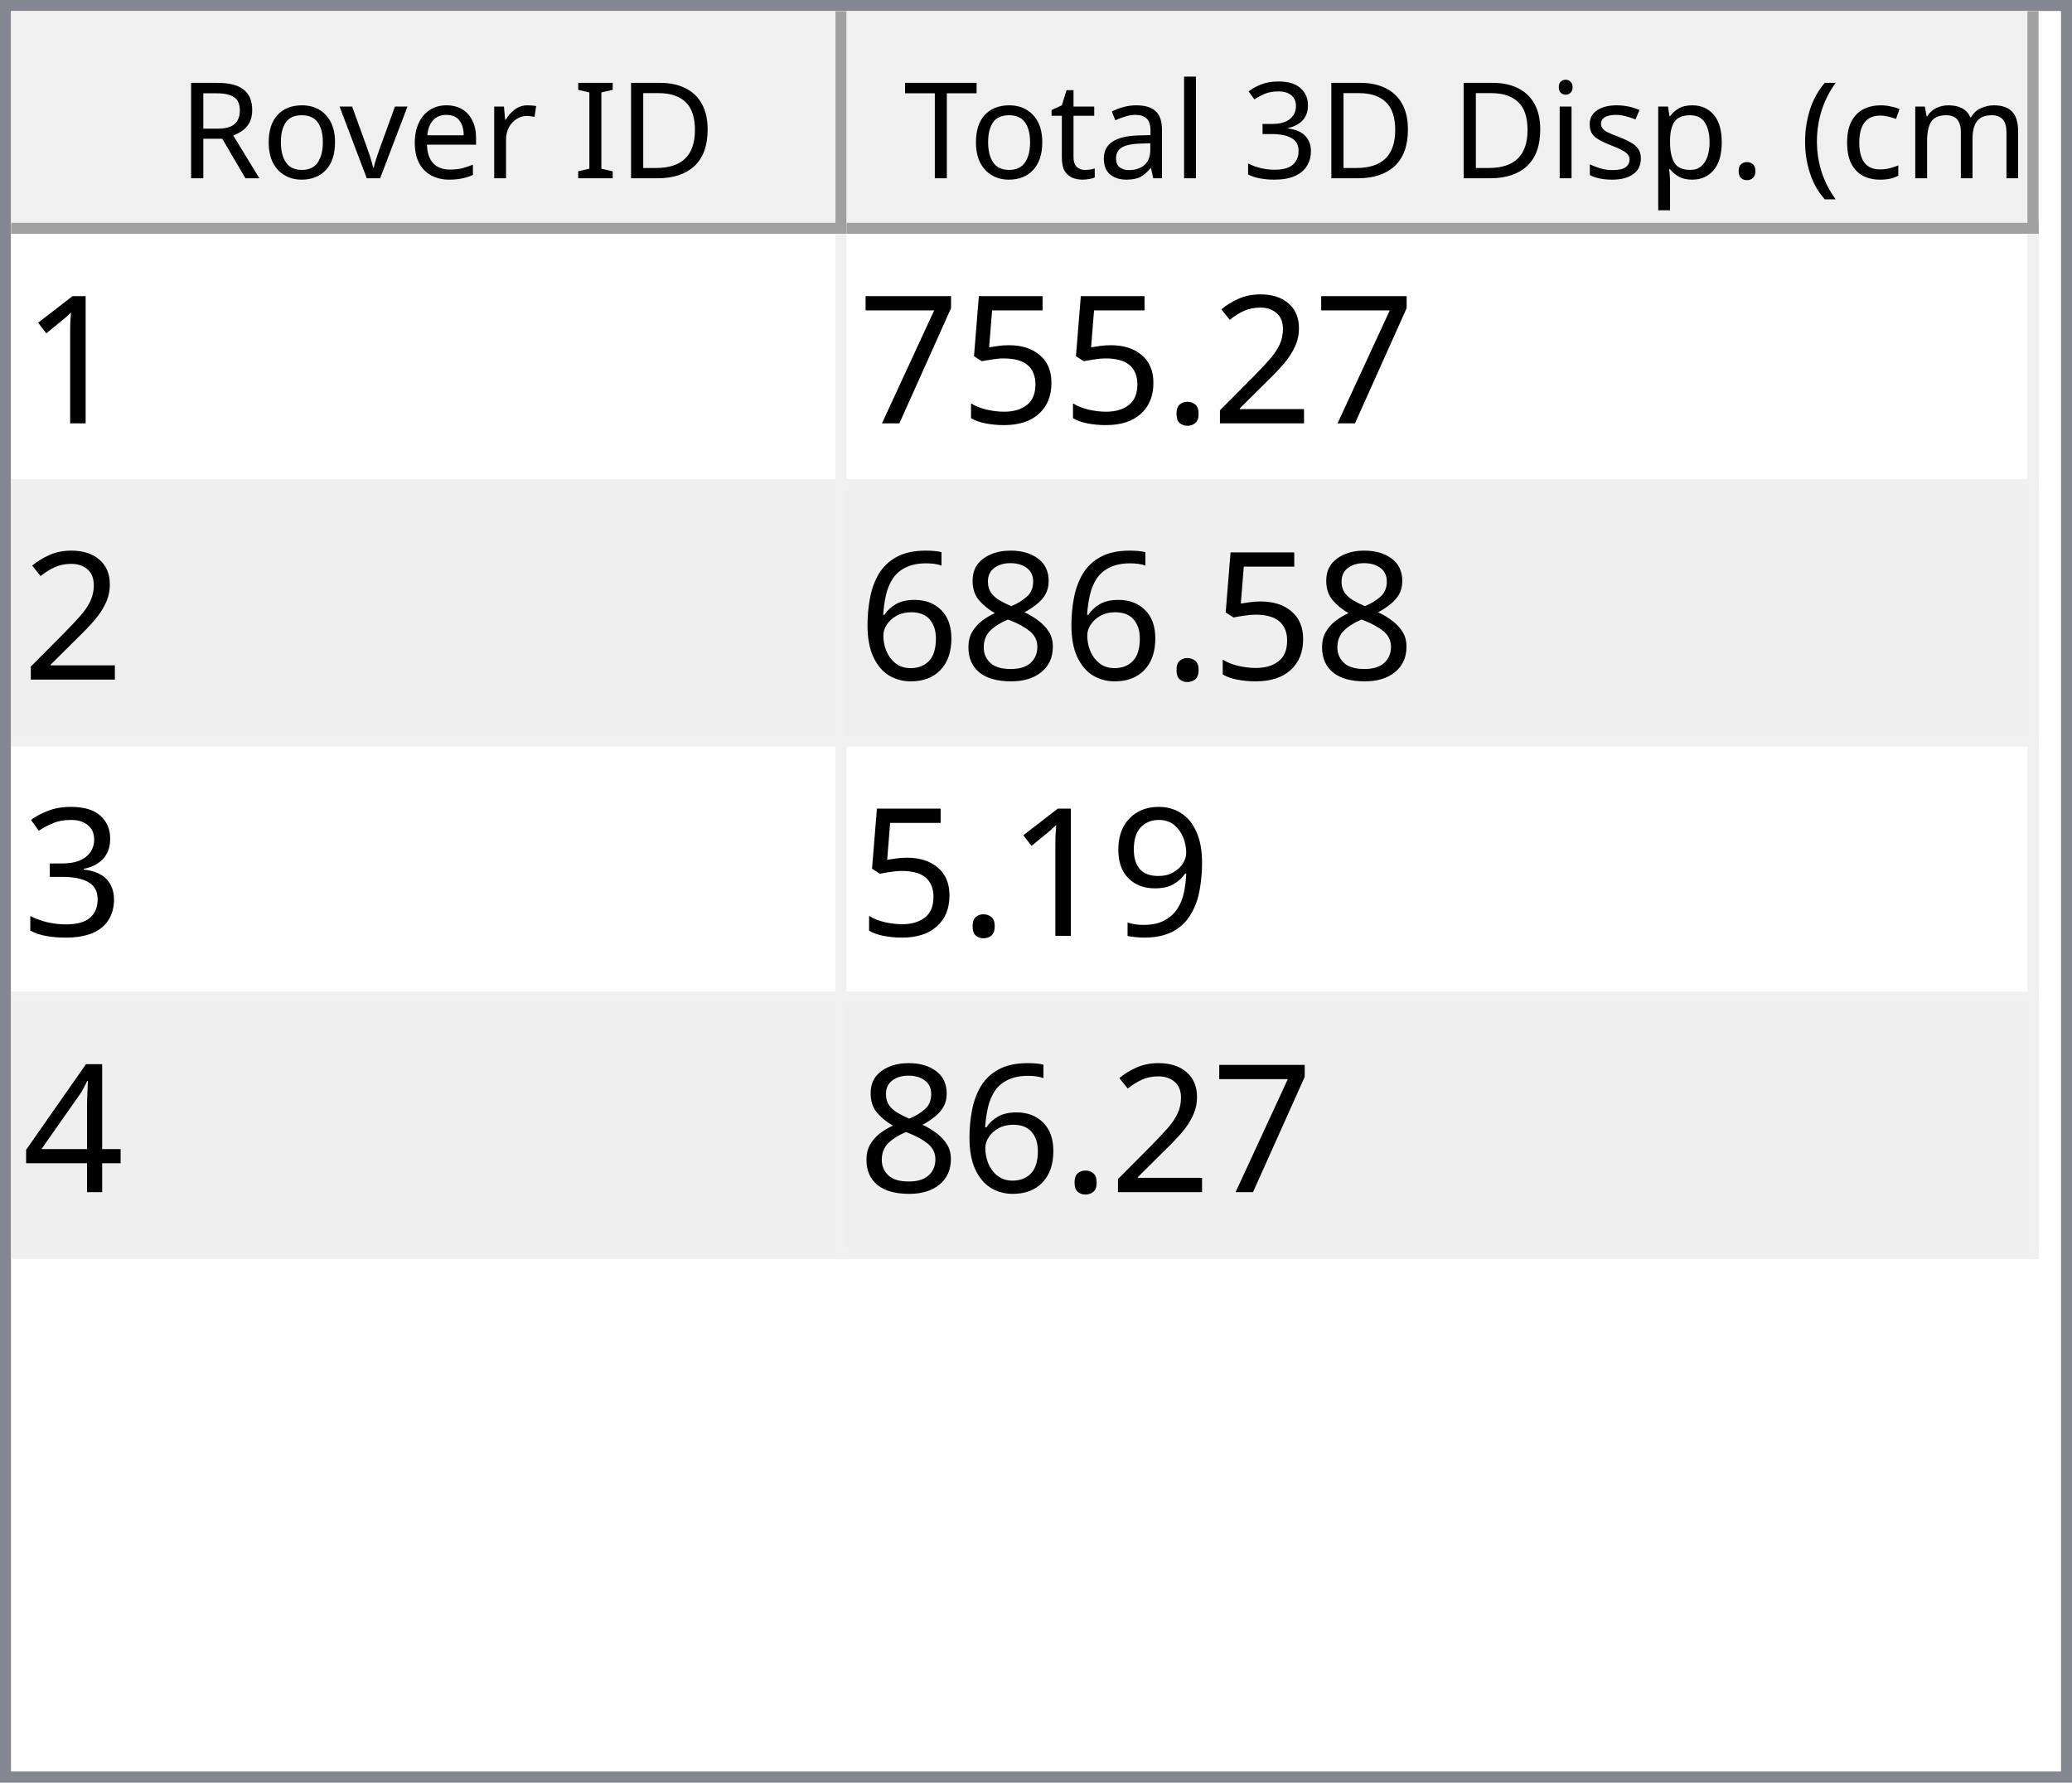
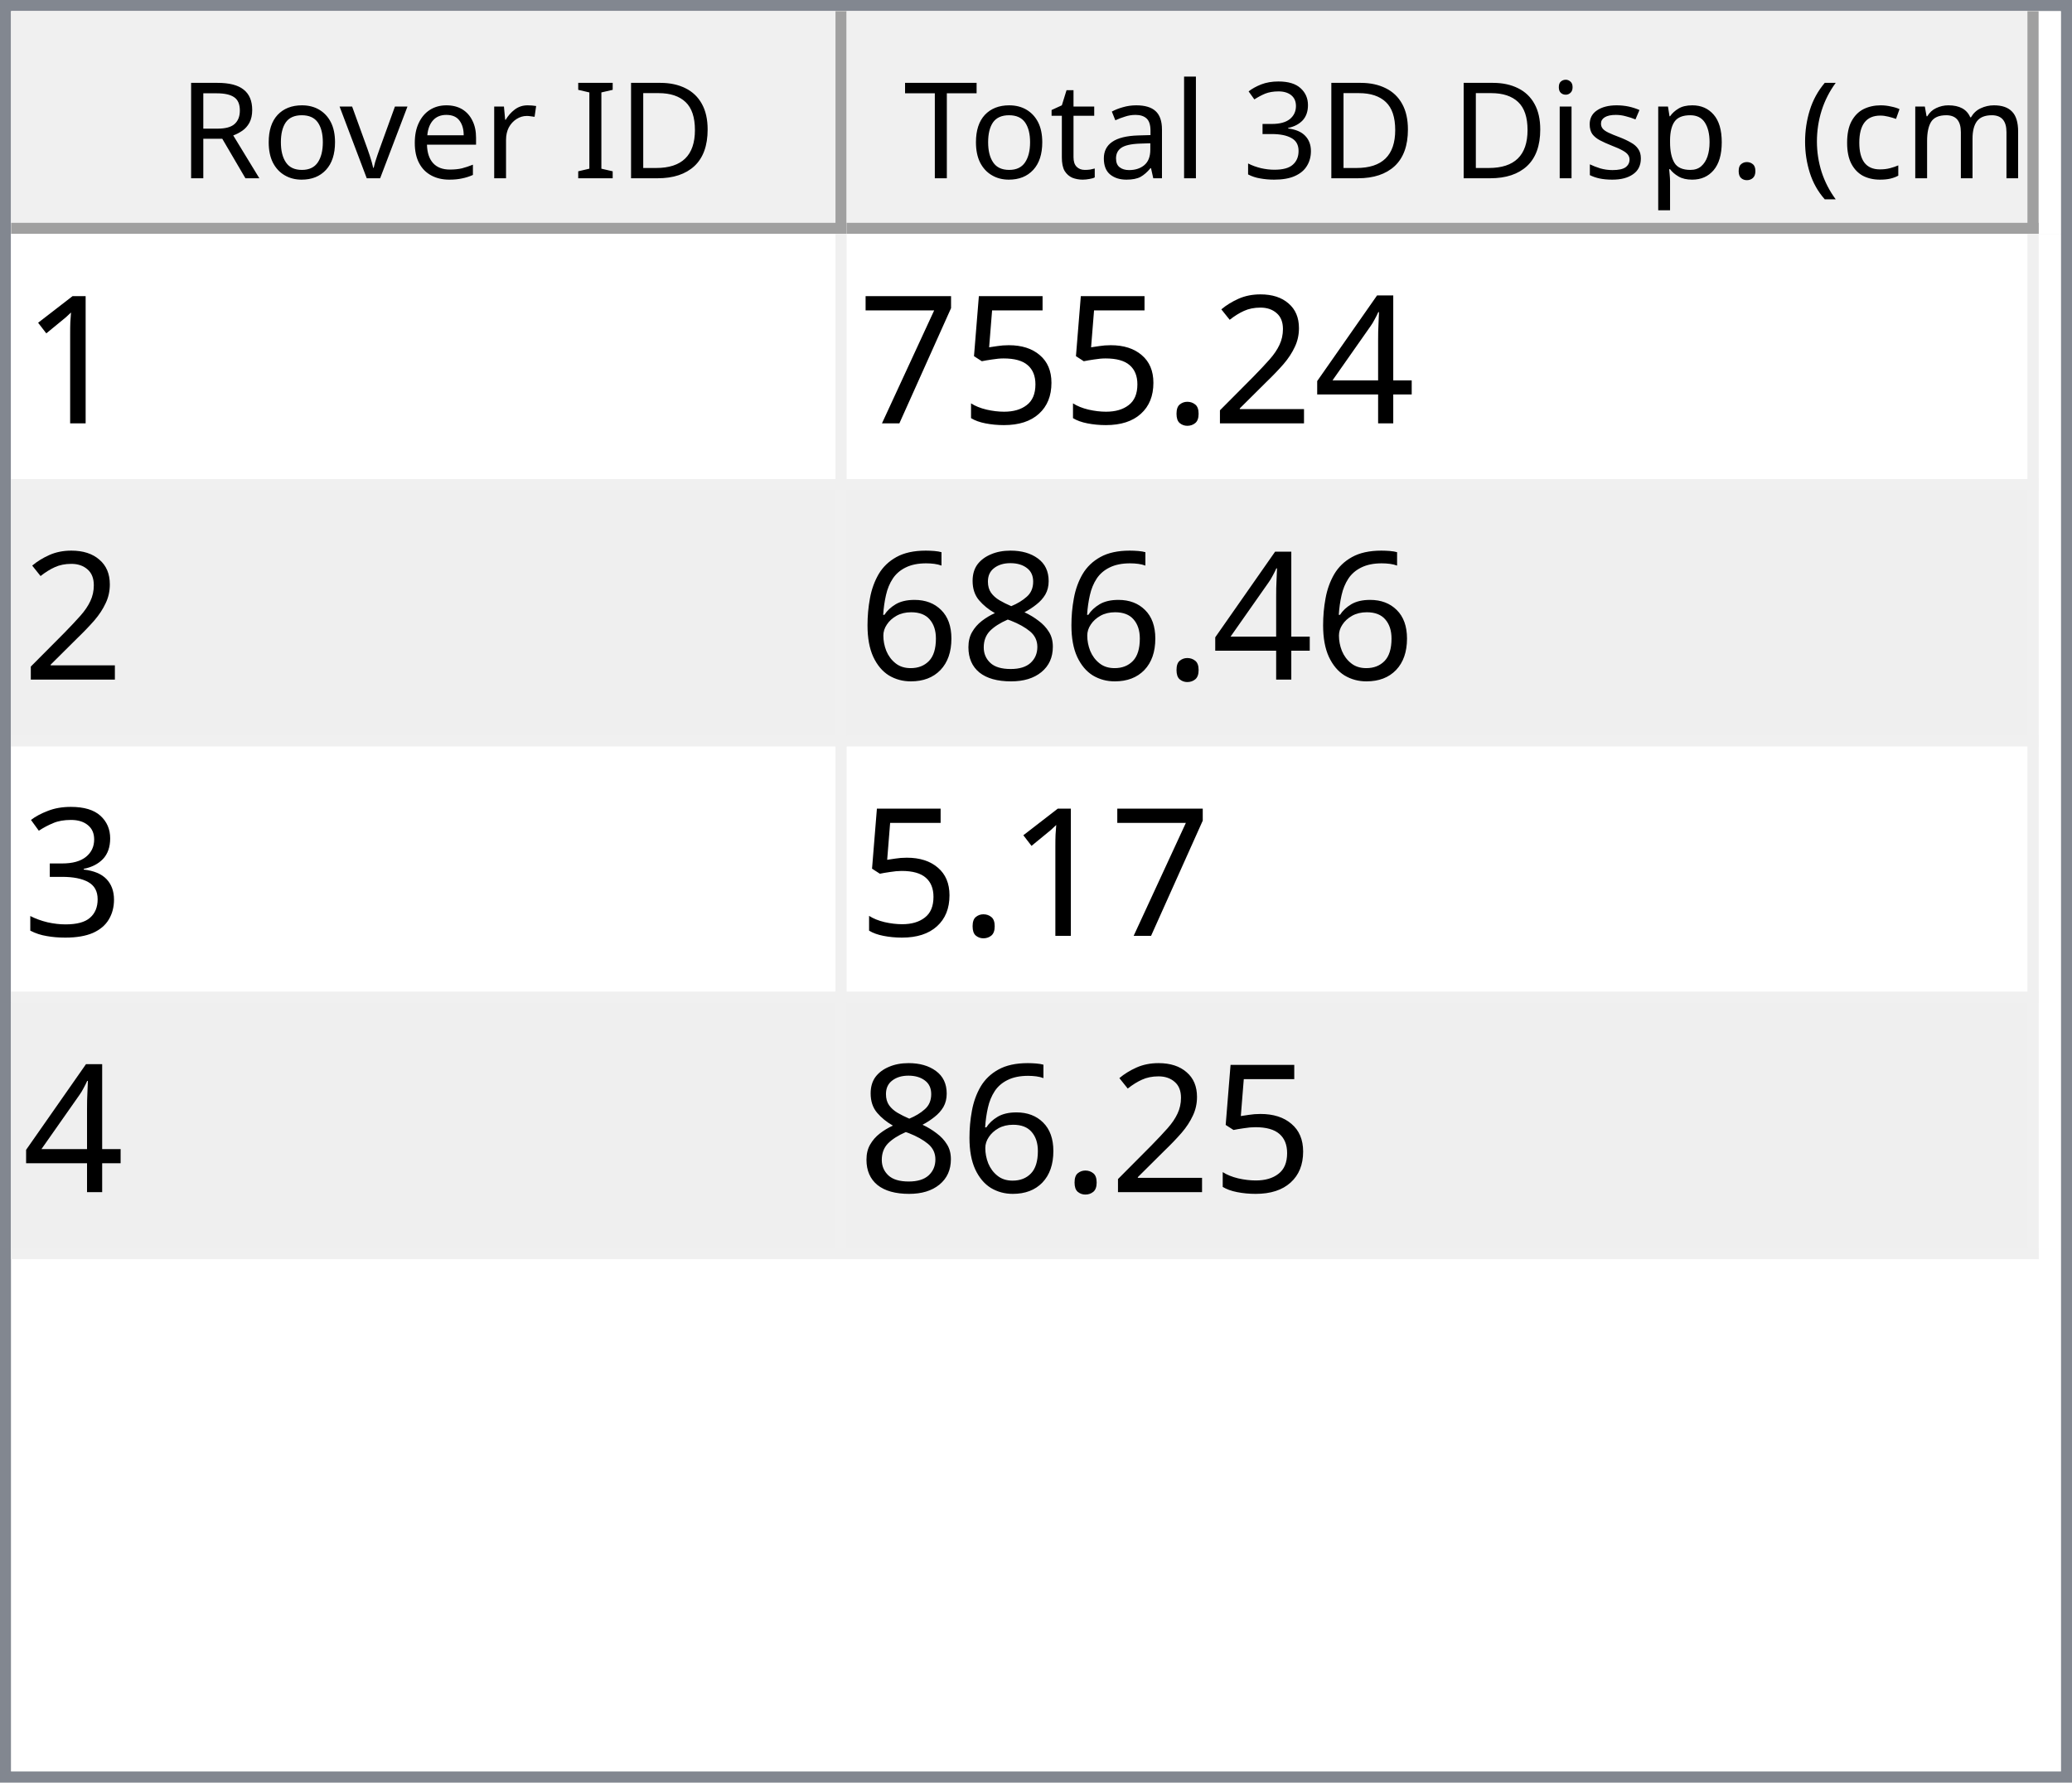
<svg xmlns="http://www.w3.org/2000/svg" style="fill-opacity:1; color-rendering:auto; color-interpolation:auto; text-rendering:auto; stroke:black; stroke-linecap:square; stroke-miterlimit:10; shape-rendering:auto; stroke-opacity:1; fill:black; stroke-dasharray:none; font-weight:normal; stroke-width:1; font-family:'Dialog'; font-style:normal; stroke-linejoin:miter; font-size:12px; stroke-dashoffset:0; image-rendering:auto;" width="186" height="160">
  <defs id="genericDefs" />
  <g>
    <defs id="defs1">
      <clipPath clipPathUnits="userSpaceOnUse" id="clipPath1">
        <path d="M0 0 L186 0 L186 160 L0 160 L0 0 Z" />
      </clipPath>
      <clipPath clipPathUnits="userSpaceOnUse" id="clipPath2">
        <path d="M0 0 L0 160 L186 160 L186 0 Z" />
      </clipPath>
      <clipPath clipPathUnits="userSpaceOnUse" id="clipPath3">
        <path d="M0 0 L0 20 L184 20 L184 0 Z" />
      </clipPath>
      <clipPath clipPathUnits="userSpaceOnUse" id="clipPath4">
        <path d="M0 0 L0 20 L75 20 L75 0 Z" />
      </clipPath>
      <clipPath clipPathUnits="userSpaceOnUse" id="clipPath5">
        <path d="M1 1 L1 19 L74 19 L74 1 Z" />
      </clipPath>
      <clipPath clipPathUnits="userSpaceOnUse" id="clipPath6">
        <path d="M0 0 L0 18 L73 18 L73 0 Z" />
      </clipPath>
      <clipPath clipPathUnits="userSpaceOnUse" id="clipPath7">
        <path d="M-0.5 -0.5 L-0.5 19.5 L74.5 19.5 L74.5 -0.5 Z" />
      </clipPath>
      <clipPath clipPathUnits="userSpaceOnUse" id="clipPath8">
        <path d="M0 0 L0 20 L107 20 L107 0 Z" />
      </clipPath>
      <clipPath clipPathUnits="userSpaceOnUse" id="clipPath9">
        <path d="M1 1 L1 19 L106 19 L106 1 Z" />
      </clipPath>
      <clipPath clipPathUnits="userSpaceOnUse" id="clipPath10">
        <path d="M0 0 L0 18 L105 18 L105 0 Z" />
      </clipPath>
      <clipPath clipPathUnits="userSpaceOnUse" id="clipPath11">
        <path d="M-0.5 -0.5 L-0.5 19.5 L106.5 19.5 L106.5 -0.5 Z" />
      </clipPath>
      <clipPath clipPathUnits="userSpaceOnUse" id="clipPath12">
        <path d="M0 0 L0 138 L184 138 L184 0 Z" />
      </clipPath>
      <clipPath clipPathUnits="userSpaceOnUse" id="clipPath13">
        <path d="M0 0 L0 92 L182 92 L182 0 Z" />
      </clipPath>
      <clipPath clipPathUnits="userSpaceOnUse" id="clipPath14">
        <path d="M-0.5 -0.5 L-0.5 91.5 L181.5 91.5 L181.5 -0.5 Z" />
      </clipPath>
      <clipPath clipPathUnits="userSpaceOnUse" id="clipPath15">
        <path d="M0 0 L0 22 L74 22 L74 0 Z" />
      </clipPath>
      <clipPath clipPathUnits="userSpaceOnUse" id="clipPath16">
        <path d="M0 0 L0 22 L106 22 L106 0 Z" />
      </clipPath>
      <font horiz-adv-x="64.551" id="font1">
        <font-face ascent="107.91" descent="25.098" units-per-em="100" style="font-style:normal; font-family:Segoe UI; font-weight:normal;" />
        <missing-glyph horiz-adv-x="64.551" d="M8.109 0 L8.109 68.266 L56.453 68.266 L56.453 0 L8.109 0 ZM15.328 7.234 L49.219 7.234 L49.219 61.031 L15.328 61.031 L15.328 7.234 Z" />
        <glyph unicode="D" horiz-adv-x="70.117" d="M9.188 0 L9.188 70.016 L28.516 70.016 Q65.531 70.016 65.531 35.891 Q65.531 19.672 55.25 9.836 Q44.969 0 27.734 0 L9.188 0 ZM17.391 62.594 L17.391 7.422 L27.828 7.422 Q41.609 7.422 49.273 14.797 Q56.938 22.172 56.938 35.688 Q56.938 62.594 28.328 62.594 L17.391 62.594 Z" />
        <glyph unicode="I" horiz-adv-x="26.611" d="M17.391 0 L9.188 0 L9.188 70.016 L17.391 70.016 L17.391 0 Z" />
        <glyph unicode=" " horiz-adv-x="27.393" d="" />
        <glyph unicode="r" horiz-adv-x="34.766" d="M34.188 41.891 Q32.078 43.5 28.125 43.5 Q23 43.5 19.555 38.672 Q16.109 33.844 16.109 25.484 L16.109 0 L8.109 0 L8.109 50 L16.109 50 L16.109 39.703 L16.312 39.703 Q18.016 44.969 21.531 47.922 Q25.047 50.875 29.391 50.875 Q32.516 50.875 34.188 50.203 L34.188 41.891 Z" />
        <glyph unicode="e" horiz-adv-x="52.295" d="M48.297 23 L12.984 23 Q13.188 14.656 17.484 10.109 Q21.781 5.562 29.297 5.562 Q37.75 5.562 44.828 11.141 L44.828 3.609 Q38.234 -1.172 27.391 -1.172 Q16.797 -1.172 10.742 5.641 Q4.688 12.453 4.688 24.812 Q4.688 36.469 11.305 43.82 Q17.922 51.172 27.734 51.172 Q37.547 51.172 42.922 44.828 Q48.297 38.484 48.297 27.203 L48.297 23 ZM40.094 29.781 Q40.047 36.719 36.75 40.578 Q33.453 44.438 27.594 44.438 Q21.922 44.438 17.969 40.383 Q14.016 36.328 13.094 29.781 L40.094 29.781 Z" />
        <glyph unicode="v" horiz-adv-x="47.9" d="M47.406 50 L27.484 0 L19.625 0 L0.688 50 L9.469 50 L22.172 13.672 Q23.578 9.672 23.922 6.688 L24.125 6.688 Q24.609 10.453 25.688 13.484 L38.969 50 L47.406 50 Z" />
        <glyph unicode="o" horiz-adv-x="58.594" d="M29 -1.172 Q17.922 -1.172 11.305 5.836 Q4.688 12.844 4.688 24.422 Q4.688 37.016 11.57 44.094 Q18.453 51.172 30.172 51.172 Q41.359 51.172 47.633 44.289 Q53.906 37.406 53.906 25.203 Q53.906 13.234 47.141 6.031 Q40.375 -1.172 29 -1.172 ZM29.594 44.438 Q21.875 44.438 17.383 39.188 Q12.891 33.938 12.891 24.703 Q12.891 15.828 17.43 10.695 Q21.969 5.562 29.594 5.562 Q37.359 5.562 41.531 10.594 Q45.703 15.625 45.703 24.906 Q45.703 34.281 41.531 39.359 Q37.359 44.438 29.594 44.438 Z" />
        <glyph unicode="R" horiz-adv-x="59.814" d="M59.375 0 L49.609 0 L37.891 19.625 Q36.281 22.359 34.766 24.289 Q33.25 26.219 31.664 27.438 Q30.078 28.656 28.25 29.219 Q26.422 29.781 24.125 29.781 L17.391 29.781 L17.391 0 L9.188 0 L9.188 70.016 L30.078 70.016 Q34.672 70.016 38.555 68.867 Q42.438 67.719 45.289 65.375 Q48.141 63.031 49.758 59.547 Q51.375 56.062 51.375 51.375 Q51.375 47.703 50.273 44.656 Q49.172 41.609 47.148 39.211 Q45.125 36.812 42.266 35.133 Q39.406 33.453 35.844 32.516 L35.844 32.328 Q37.594 31.547 38.891 30.547 Q40.188 29.547 41.359 28.18 Q42.531 26.812 43.68 25.078 Q44.828 23.344 46.234 21.047 L59.375 0 ZM17.391 62.594 L17.391 37.203 L28.516 37.203 Q31.594 37.203 34.203 38.133 Q36.812 39.062 38.719 40.797 Q40.625 42.531 41.703 45.047 Q42.781 47.562 42.781 50.688 Q42.781 56.297 39.141 59.445 Q35.5 62.594 28.609 62.594 L17.391 62.594 Z" />
        <glyph unicode=")" horiz-adv-x="30.176" d="M8.297 -15.922 L1.172 -15.922 Q16.406 2.344 16.406 26.812 Q16.406 51.469 1.078 70.016 L8.297 70.016 Q23.531 52.156 23.531 26.703 Q23.531 1.375 8.297 -15.922 Z" />
        <glyph unicode="m" horiz-adv-x="86.133" d="M79.109 0 L71.094 0 L71.094 28.719 Q71.094 37.016 68.531 40.727 Q65.969 44.438 59.906 44.438 Q54.781 44.438 51.195 39.75 Q47.609 35.062 47.609 28.516 L47.609 0 L39.594 0 L39.594 29.688 Q39.594 44.438 28.219 44.438 Q22.953 44.438 19.531 40.016 Q16.109 35.594 16.109 28.516 L16.109 0 L8.109 0 L8.109 50 L16.109 50 L16.109 42.094 L16.312 42.094 Q21.625 51.172 31.844 51.172 Q36.969 51.172 40.773 48.312 Q44.578 45.453 46 40.828 Q51.562 51.172 62.594 51.172 Q79.109 51.172 79.109 30.812 L79.109 0 Z" />
        <glyph unicode="c" horiz-adv-x="46.191" d="M42.188 2.297 Q36.422 -1.172 28.516 -1.172 Q17.828 -1.172 11.258 5.789 Q4.688 12.75 4.688 23.828 Q4.688 36.188 11.766 43.68 Q18.844 51.172 30.672 51.172 Q37.25 51.172 42.281 48.734 L42.281 40.531 Q36.719 44.438 30.375 44.438 Q22.703 44.438 17.797 38.945 Q12.891 33.453 12.891 24.516 Q12.891 15.719 17.508 10.641 Q22.125 5.562 29.891 5.562 Q36.422 5.562 42.188 9.906 L42.188 2.297 Z" />
        <glyph unicode="(" horiz-adv-x="30.176" d="M29.109 -15.922 L21.969 -15.922 Q6.844 1.375 6.844 26.703 Q6.844 52.156 21.969 70.016 L29.203 70.016 Q13.875 51.469 13.875 26.812 Q13.875 2.344 29.109 -15.922 Z" />
        <glyph unicode="." horiz-adv-x="21.68" d="M10.891 -1.078 Q8.641 -1.078 7.055 0.539 Q5.469 2.156 5.469 4.391 Q5.469 6.641 7.055 8.273 Q8.641 9.906 10.891 9.906 Q13.188 9.906 14.797 8.273 Q16.406 6.641 16.406 4.391 Q16.406 2.156 14.797 0.539 Q13.188 -1.078 10.891 -1.078 Z" />
        <glyph unicode="p" horiz-adv-x="58.789" d="M16.312 7.234 L16.109 7.234 L16.109 -23 L8.109 -23 L8.109 50 L16.109 50 L16.109 41.219 L16.312 41.219 Q22.219 51.172 33.594 51.172 Q43.266 51.172 48.688 44.461 Q54.109 37.75 54.109 26.469 Q54.109 13.922 48 6.375 Q41.891 -1.172 31.297 -1.172 Q21.578 -1.172 16.312 7.234 ZM16.109 27.391 L16.109 20.406 Q16.109 14.203 20.141 9.883 Q24.172 5.562 30.375 5.562 Q37.641 5.562 41.773 11.133 Q45.906 16.703 45.906 26.609 Q45.906 34.969 42.047 39.703 Q38.188 44.438 31.594 44.438 Q24.609 44.438 20.359 39.578 Q16.109 34.719 16.109 27.391 Z" />
        <glyph unicode="s" horiz-adv-x="42.432" d="M5.078 1.812 L5.078 10.406 Q11.625 5.562 19.484 5.562 Q30.031 5.562 30.031 12.594 Q30.031 14.594 29.125 15.992 Q28.219 17.391 26.68 18.461 Q25.141 19.531 23.07 20.383 Q21 21.234 18.609 22.172 Q15.281 23.484 12.766 24.828 Q10.25 26.172 8.57 27.859 Q6.891 29.547 6.031 31.695 Q5.172 33.844 5.172 36.719 Q5.172 40.234 6.789 42.945 Q8.406 45.656 11.086 47.484 Q13.766 49.312 17.211 50.242 Q20.656 51.172 24.312 51.172 Q30.812 51.172 35.938 48.922 L35.938 40.828 Q30.422 44.438 23.25 44.438 Q21 44.438 19.195 43.922 Q17.391 43.406 16.094 42.477 Q14.797 41.547 14.086 40.258 Q13.375 38.969 13.375 37.406 Q13.375 35.453 14.086 34.133 Q14.797 32.812 16.164 31.789 Q17.531 30.766 19.484 29.938 Q21.438 29.109 23.922 28.125 Q27.25 26.859 29.883 25.516 Q32.516 24.172 34.375 22.484 Q36.234 20.797 37.234 18.602 Q38.234 16.406 38.234 13.375 Q38.234 9.672 36.602 6.938 Q34.969 4.203 32.234 2.398 Q29.5 0.594 25.93 -0.289 Q22.359 -1.172 18.453 -1.172 Q10.75 -1.172 5.078 1.812 Z" />
        <glyph unicode="i" horiz-adv-x="24.219" d="M12.203 62.703 Q10.062 62.703 8.547 64.164 Q7.031 65.625 7.031 67.875 Q7.031 70.125 8.547 71.609 Q10.062 73.094 12.203 73.094 Q14.406 73.094 15.945 71.609 Q17.484 70.125 17.484 67.875 Q17.484 65.719 15.945 64.211 Q14.406 62.703 12.203 62.703 ZM16.109 0 L8.109 0 L8.109 50 L16.109 50 L16.109 0 Z" />
        <glyph unicode="3" horiz-adv-x="53.906" d="M46.531 19.828 Q46.531 15.094 44.75 11.211 Q42.969 7.328 39.719 4.57 Q36.469 1.812 31.93 0.297 Q27.391 -1.219 21.922 -1.219 Q11.922 -1.219 6 2.594 L6 11.188 Q13.094 5.609 22.219 5.609 Q25.875 5.609 28.828 6.539 Q31.781 7.469 33.906 9.227 Q36.031 10.984 37.18 13.477 Q38.328 15.969 38.328 19.094 Q38.328 32.812 18.797 32.812 L12.984 32.812 L12.984 39.594 L18.5 39.594 Q35.797 39.594 35.797 52.484 Q35.797 64.406 22.609 64.406 Q15.188 64.406 8.688 59.422 L8.688 67.188 Q15.375 71.188 24.609 71.188 Q29 71.188 32.57 69.969 Q36.141 68.75 38.68 66.555 Q41.219 64.359 42.609 61.281 Q44 58.203 44 54.5 Q44 40.672 30.031 36.719 L30.031 36.531 Q33.594 36.141 36.625 34.797 Q39.656 33.453 41.852 31.305 Q44.047 29.156 45.289 26.25 Q46.531 23.344 46.531 19.828 Z" />
        <glyph unicode="l" horiz-adv-x="24.219" d="M16.109 0 L8.109 0 L8.109 74.031 L16.109 74.031 L16.109 0 Z" />
        <glyph unicode="a" horiz-adv-x="50.879" d="M43.891 0 L35.891 0 L35.891 7.812 L35.688 7.812 Q30.469 -1.172 20.312 -1.172 Q12.844 -1.172 8.617 2.781 Q4.391 6.734 4.391 13.281 Q4.391 27.297 20.906 29.594 L35.891 31.688 Q35.891 44.438 25.594 44.438 Q16.547 44.438 9.281 38.281 L9.281 46.484 Q16.656 51.172 26.266 51.172 Q43.891 51.172 43.891 32.516 L43.891 0 ZM35.891 25.297 L23.828 23.641 Q18.266 22.859 15.43 20.875 Q12.594 18.891 12.594 13.875 Q12.594 10.203 15.211 7.883 Q17.828 5.562 22.172 5.562 Q28.125 5.562 32.008 9.742 Q35.891 13.922 35.891 20.312 L35.891 25.297 Z" />
        <glyph unicode="t" horiz-adv-x="33.887" d="M31.297 0.484 Q28.469 -1.078 23.828 -1.078 Q10.688 -1.078 10.688 13.578 L10.688 43.172 L2.094 43.172 L2.094 50 L10.688 50 L10.688 62.203 L18.703 64.797 L18.703 50 L31.297 50 L31.297 43.172 L18.703 43.172 L18.703 14.984 Q18.703 9.969 20.414 7.82 Q22.125 5.672 26.078 5.672 Q29.109 5.672 31.297 7.328 L31.297 0.484 Z" />
        <glyph unicode="T" horiz-adv-x="52.393" d="M50.594 62.594 L30.375 62.594 L30.375 0 L22.172 0 L22.172 62.594 L2 62.594 L2 70.016 L50.594 70.016 L50.594 62.594 Z" />
      </font>
      <font horiz-adv-x="75.0" id="font2">
        <font-face ascent="100.537" descent="21.973" units-per-em="100" style="font-style:normal; font-family:sans-serif; font-weight:normal;" />
        <missing-glyph horiz-adv-x="75.0" d="M12.5 0 L12.5 62.5 L62.5 62.5 L62.5 0 L12.5 0 ZM14.062 1.562 L60.938 1.562 L60.938 60.938 L14.062 60.938 L14.062 1.562 Z" />
        <glyph unicode="1" horiz-adv-x="55.615" d="M37.25 0 L28.469 0 L28.469 56 Q25.297 52.984 20.141 49.953 Q14.984 46.922 10.891 45.406 L10.891 53.906 Q18.266 57.375 23.781 62.305 Q29.297 67.234 31.594 71.875 L37.25 71.875 L37.25 0 Z" />
+         <glyph unicode="4" horiz-adv-x="55.615" d="M32.328 0 L32.328 17.141 L1.266 17.141 L1.266 25.203 L33.938 71.578 L41.109 71.578 L41.109 25.203 L50.781 25.203 L50.781 17.141 L41.109 17.141 L41.109 0 L32.328 0 ZM32.328 25.203 L32.328 57.469 L9.906 25.203 L32.328 25.203 Z" />
        <glyph unicode="2" horiz-adv-x="55.615" d="M50.344 8.453 L50.344 0 L3.031 0 Q2.938 3.172 4.047 6.109 Q5.859 10.938 9.836 15.625 Q13.812 20.312 21.344 26.469 Q33.016 36.031 37.117 41.625 Q41.219 47.219 41.219 52.203 Q41.219 57.422 37.477 61.008 Q33.734 64.594 27.734 64.594 Q21.391 64.594 17.578 60.789 Q13.766 56.984 13.719 50.25 L4.688 51.172 Q5.609 61.281 11.664 66.578 Q17.719 71.875 27.938 71.875 Q38.234 71.875 44.242 66.164 Q50.25 60.453 50.25 52 Q50.25 47.703 48.492 43.555 Q46.734 39.406 42.656 34.812 Q38.578 30.219 29.109 22.219 Q21.188 15.578 18.945 13.211 Q16.703 10.844 15.234 8.453 L50.344 8.453 Z" />
        <glyph unicode="." horiz-adv-x="27.783" d="M9.078 0 L9.078 10.016 L19.094 10.016 L19.094 0 L9.078 0 Z" />
        <glyph unicode="5" horiz-adv-x="55.615" d="M4.156 18.75 L13.375 19.531 Q14.406 12.797 18.141 9.398 Q21.875 6 27.156 6 Q33.5 6 37.891 10.789 Q42.281 15.578 42.281 23.484 Q42.281 31 38.062 35.352 Q33.844 39.703 27 39.703 Q22.75 39.703 19.336 37.773 Q15.922 35.844 13.969 32.766 L5.719 33.844 L12.641 70.609 L48.25 70.609 L48.25 62.203 L19.672 62.203 L15.828 42.969 Q22.266 47.469 29.344 47.469 Q38.719 47.469 45.164 40.969 Q51.609 34.469 51.609 24.266 Q51.609 14.547 45.953 7.469 Q39.062 -1.219 27.156 -1.219 Q17.391 -1.219 11.211 4.25 Q5.031 9.719 4.156 18.75 Z" />
        <glyph unicode="7" horiz-adv-x="55.615" d="M4.734 62.203 L4.734 70.656 L51.078 70.656 L51.078 63.812 Q44.234 56.547 37.523 44.484 Q30.812 32.422 27.156 19.672 Q24.516 10.688 23.781 0 L14.75 0 Q14.891 8.453 18.062 20.414 Q21.234 32.375 27.172 43.484 Q33.109 54.594 39.797 62.203 L4.734 62.203 Z" />
        <glyph unicode="8" horiz-adv-x="55.615" d="M17.672 38.812 Q12.203 40.828 9.57 44.539 Q6.938 48.25 6.938 53.422 Q6.938 61.234 12.555 66.555 Q18.172 71.875 27.484 71.875 Q36.859 71.875 42.578 66.43 Q48.297 60.984 48.297 53.172 Q48.297 48.188 45.68 44.508 Q43.062 40.828 37.75 38.812 Q44.344 36.672 47.781 31.883 Q51.219 27.094 51.219 20.453 Q51.219 11.281 44.727 5.031 Q38.234 -1.219 27.641 -1.219 Q17.047 -1.219 10.547 5.055 Q4.047 11.328 4.047 20.703 Q4.047 27.688 7.594 32.398 Q11.141 37.109 17.672 38.812 ZM15.922 53.719 Q15.922 48.641 19.195 45.414 Q22.469 42.188 27.688 42.188 Q32.766 42.188 36.016 45.383 Q39.266 48.578 39.266 53.219 Q39.266 58.062 35.914 61.359 Q32.562 64.656 27.594 64.656 Q22.562 64.656 19.242 61.43 Q15.922 58.203 15.922 53.719 ZM13.094 20.656 Q13.094 16.891 14.875 13.375 Q16.656 9.859 20.172 7.93 Q23.688 6 27.734 6 Q34.031 6 38.133 10.055 Q42.234 14.109 42.234 20.359 Q42.234 26.703 38.016 30.859 Q33.797 35.016 27.438 35.016 Q21.234 35.016 17.164 30.914 Q13.094 26.812 13.094 20.656 Z" />
        <glyph unicode="6" horiz-adv-x="55.615" d="M49.75 54.047 L41.016 53.375 Q39.844 58.547 37.703 60.891 Q34.125 64.656 28.906 64.656 Q24.703 64.656 21.531 62.312 Q17.391 59.281 14.992 53.469 Q12.594 47.656 12.5 36.922 Q15.672 41.75 20.266 44.094 Q24.859 46.438 29.891 46.438 Q38.672 46.438 44.852 39.969 Q51.031 33.5 51.031 23.25 Q51.031 16.5 48.125 10.719 Q45.219 4.938 40.141 1.859 Q35.062 -1.219 28.609 -1.219 Q17.625 -1.219 10.695 6.859 Q3.766 14.938 3.766 33.5 Q3.766 54.25 11.422 63.672 Q18.109 71.875 29.438 71.875 Q37.891 71.875 43.289 67.141 Q48.688 62.406 49.75 54.047 ZM13.875 23.188 Q13.875 18.656 15.797 14.508 Q17.719 10.359 21.188 8.18 Q24.656 6 28.469 6 Q34.031 6 38.039 10.492 Q42.047 14.984 42.047 22.703 Q42.047 30.125 38.086 34.398 Q34.125 38.672 28.125 38.672 Q22.172 38.672 18.023 34.398 Q13.875 30.125 13.875 23.188 Z" />
        <glyph unicode="3" horiz-adv-x="55.615" d="M4.203 18.891 L12.984 20.062 Q14.5 12.594 18.141 9.297 Q21.781 6 27 6 Q33.203 6 37.477 10.297 Q41.75 14.594 41.75 20.953 Q41.75 27 37.797 30.93 Q33.844 34.859 27.734 34.859 Q25.25 34.859 21.531 33.891 L22.516 41.609 Q23.391 41.5 23.922 41.5 Q29.547 41.5 34.039 44.43 Q38.531 47.359 38.531 53.469 Q38.531 58.297 35.258 61.477 Q31.984 64.656 26.812 64.656 Q21.688 64.656 18.266 61.43 Q14.844 58.203 13.875 51.766 L5.078 53.328 Q6.688 62.156 12.398 67.016 Q18.109 71.875 26.609 71.875 Q32.469 71.875 37.398 69.359 Q42.328 66.844 44.945 62.5 Q47.562 58.156 47.562 53.266 Q47.562 48.641 45.07 44.828 Q42.578 41.016 37.703 38.766 Q44.047 37.312 47.562 32.695 Q51.078 28.078 51.078 21.141 Q51.078 11.766 44.242 5.25 Q37.406 -1.266 26.953 -1.266 Q17.531 -1.266 11.305 4.352 Q5.078 9.969 4.203 18.891 Z" />
-         <glyph unicode="9" horiz-adv-x="55.615" d="M5.469 16.547 L13.922 17.328 Q14.984 11.375 18.016 8.688 Q21.047 6 25.781 6 Q29.828 6 32.883 7.859 Q35.938 9.719 37.891 12.82 Q39.844 15.922 41.164 21.195 Q42.484 26.469 42.484 31.938 Q42.484 32.516 42.438 33.688 Q39.797 29.5 35.234 26.883 Q30.672 24.266 25.344 24.266 Q16.453 24.266 10.305 30.711 Q4.156 37.156 4.156 47.703 Q4.156 58.594 10.578 65.234 Q17 71.875 26.656 71.875 Q33.641 71.875 39.43 68.117 Q45.219 64.359 48.219 57.398 Q51.219 50.438 51.219 37.25 Q51.219 23.531 48.242 15.406 Q45.266 7.281 39.383 3.031 Q33.5 -1.219 25.594 -1.219 Q17.188 -1.219 11.867 3.445 Q6.547 8.109 5.469 16.547 ZM41.453 48.141 Q41.453 55.719 37.43 60.156 Q33.406 64.594 27.734 64.594 Q21.875 64.594 17.531 59.812 Q13.188 55.031 13.188 47.406 Q13.188 40.578 17.312 36.305 Q21.438 32.031 27.484 32.031 Q33.594 32.031 37.523 36.305 Q41.453 40.578 41.453 48.141 Z" />
-         <glyph unicode="4" horiz-adv-x="55.615" d="M32.328 0 L32.328 17.141 L1.266 17.141 L1.266 25.203 L33.938 71.578 L41.109 71.578 L41.109 25.203 L50.781 25.203 L50.781 17.141 L41.109 17.141 L41.109 0 L32.328 0 ZM32.328 25.203 L32.328 57.469 L9.906 25.203 L32.328 25.203 Z" />
      </font>
    </defs>
    <g style="fill:white; stroke:white;">
      <rect x="0" y="0" width="186" style="clip-path:url(#clipPath1); stroke:none;" height="160" />
    </g>
    <g style="fill:white; text-rendering:optimizeSpeed; color-rendering:optimizeSpeed; image-rendering:optimizeSpeed; shape-rendering:crispEdges; stroke:white; color-interpolation:sRGB;">
      <rect x="0" width="186" height="160" y="0" style="stroke:none;" />
      <path style="stroke:none;" d="M0 160 L186 160 L186 0 L0 0 Z" />
    </g>
    <g style="fill:rgb(240,240,240); font-family:'Segoe UI'; stroke:rgb(240,240,240);">
      <rect x="0" y="0" width="186" style="clip-path:url(#clipPath2); stroke:none;" height="160" />
    </g>
    <g style="fill:rgb(130,135,144); font-family:'Segoe UI'; stroke:rgb(130,135,144);">
      <path d="M0 0 L186 0 L186 160 L0 160 L0 0 ZM1 1 L185 1 L185 159 L1 159 L1 1 Z" style="fill-rule:evenodd; clip-path:url(#clipPath2); stroke:none;" />
    </g>
    <g style="fill:white; font-family:'Segoe UI'; stroke:white;" transform="translate(1,1)">
      <rect x="0" y="0" width="184" style="clip-path:url(#clipPath3); stroke:none;" height="20" />
    </g>
    <g style="fill:rgb(240,240,240); font-family:'Segoe UI'; stroke:rgb(240,240,240);" transform="translate(1,1)">
      <rect x="0" y="0" width="75" style="clip-path:url(#clipPath4); stroke:none;" height="20" />
    </g>
    <g style="font-family:'Segoe UI';" transform="translate(2,2)">
      <text x="14" xml:space="preserve" y="14" style="clip-path:url(#clipPath6); stroke:none;">Rover ID</text>
    </g>
    <g style="fill:rgb(160,160,160); font-family:'Segoe UI'; stroke:rgb(160,160,160); stroke-linejoin:bevel;" transform="translate(1.5,1.5)">
      <line x1="74" x2="74" y1="0" style="fill:none; clip-path:url(#clipPath7);" y2="19" />
    </g>
    <g style="fill:rgb(160,160,160); font-family:'Segoe UI'; stroke:rgb(160,160,160); stroke-linejoin:bevel;" transform="matrix(1,0,0,1,1,1) translate(0.5,0.5)">
      <line x1="0" x2="74" y1="19" style="fill:none; clip-path:url(#clipPath7);" y2="19" />
    </g>
    <g style="fill:rgb(240,240,240); font-family:'Segoe UI'; stroke:rgb(240,240,240);" transform="translate(76,1)">
      <rect x="0" y="0" width="107" style="clip-path:url(#clipPath8); stroke:none;" height="20" />
    </g>
    <g style="font-family:'Segoe UI';" transform="translate(77,2)">
      <text x="1" xml:space="preserve" y="14" style="clip-path:url(#clipPath10); stroke:none;"> Total 3D Disp. (cm)</text>
    </g>
    <g style="fill:rgb(160,160,160); font-family:'Segoe UI'; stroke:rgb(160,160,160); stroke-linejoin:bevel;" transform="translate(76.5,1.5)">
      <line x1="106" x2="106" y1="0" style="fill:none; clip-path:url(#clipPath11);" y2="19" />
    </g>
    <g style="fill:rgb(160,160,160); font-family:'Segoe UI'; stroke:rgb(160,160,160); stroke-linejoin:bevel;" transform="matrix(1,0,0,1,76,1) translate(0.5,0.5)">
      <line x1="0" x2="106" y1="19" style="fill:none; clip-path:url(#clipPath11);" y2="19" />
    </g>
    <g style="fill:white; font-family:'Segoe UI'; stroke:white;" transform="translate(1,21)">
      <rect x="0" y="0" width="184" style="clip-path:url(#clipPath12); stroke:none;" height="138" />
    </g>
    <g style="fill:rgb(240,240,240); font-size:16px; font-family:sans-serif; stroke:rgb(240,240,240);" transform="translate(1,21)">
      <rect x="0" y="0" width="182" style="clip-path:url(#clipPath13); stroke:none;" height="92" />
      <line transform="translate(0.5,0.5)" x1="0" x2="181" y1="22" style="clip-path:url(#clipPath14); fill:none; stroke-linejoin:bevel;" y2="22" />
    </g>
    <g transform="matrix(1,0,0,1,1,21) translate(0.5,0.5)" style="fill:rgb(240,240,240); font-size:16px; font-family:sans-serif; stroke:rgb(240,240,240); stroke-linejoin:bevel;">
      <line x1="0" x2="181" y1="45" style="fill:none; clip-path:url(#clipPath14);" y2="45" />
    </g>
    <g transform="matrix(1,0,0,1,1,21) translate(0.5,0.5)" style="fill:rgb(240,240,240); font-size:16px; font-family:sans-serif; stroke:rgb(240,240,240); stroke-linejoin:bevel;">
      <line x1="0" x2="181" y1="68" style="fill:none; clip-path:url(#clipPath14);" y2="68" />
    </g>
    <g transform="matrix(1,0,0,1,1,21) translate(0.5,0.5)" style="fill:rgb(240,240,240); font-size:16px; font-family:sans-serif; stroke:rgb(240,240,240); stroke-linejoin:bevel;">
      <line x1="0" x2="181" y1="91" style="fill:none; clip-path:url(#clipPath14);" y2="91" />
    </g>
    <g transform="matrix(1,0,0,1,1,21) translate(0.5,0.5)" style="fill:rgb(240,240,240); font-size:16px; font-family:sans-serif; stroke:rgb(240,240,240); stroke-linejoin:bevel;">
      <line x1="74" x2="74" y1="0" style="fill:none; clip-path:url(#clipPath14);" y2="91" />
    </g>
    <g transform="matrix(1,0,0,1,1,21) translate(0.5,0.5)" style="fill:rgb(240,240,240); font-size:16px; font-family:sans-serif; stroke:rgb(240,240,240); stroke-linejoin:bevel;">
      <line x1="181" x2="181" y1="0" style="fill:none; clip-path:url(#clipPath14);" y2="91" />
    </g>
    <g style="fill:white; font-size:16px; font-family:sans-serif; stroke:white;" transform="matrix(1,0,0,1,1,21)">
      <rect x="0" y="0" width="74" style="clip-path:url(#clipPath15); stroke:none;" height="22" />
      <text x="1" y="17" style="fill:black; clip-path:url(#clipPath15); stroke:none;" xml:space="preserve">1</text>
    </g>
    <g style="fill:white; font-size:16px; font-family:sans-serif; stroke:white;" transform="matrix(1,0,0,1,1,21) translate(75,0)">
      <rect x="0" y="0" width="106" style="clip-path:url(#clipPath16); stroke:none;" height="22" />
-       <text x="1" y="17" style="fill:black; clip-path:url(#clipPath16); stroke:none;" xml:space="preserve">755.27</text>
+       <text x="1" y="17" style="fill:black; clip-path:url(#clipPath16); stroke:none;" xml:space="preserve">755.24</text>
    </g>
    <g style="fill:rgb(239,239,239); font-size:16px; font-family:sans-serif; stroke:rgb(239,239,239);" transform="matrix(1,0,0,1,1,21) translate(0,23)">
      <rect x="0" y="0" width="74" style="clip-path:url(#clipPath15); stroke:none;" height="22" />
      <text x="1" y="17" style="fill:black; clip-path:url(#clipPath15); stroke:none;" xml:space="preserve">2</text>
    </g>
    <g style="fill:rgb(239,239,239); font-size:16px; font-family:sans-serif; stroke:rgb(239,239,239);" transform="matrix(1,0,0,1,1,21) translate(75,23)">
      <rect x="0" y="0" width="106" style="clip-path:url(#clipPath16); stroke:none;" height="22" />
-       <text x="1" y="17" style="fill:black; clip-path:url(#clipPath16); stroke:none;" xml:space="preserve">686.58</text>
+       <text x="1" y="17" style="fill:black; clip-path:url(#clipPath16); stroke:none;" xml:space="preserve">686.46</text>
    </g>
    <g style="fill:white; font-size:16px; font-family:sans-serif; stroke:white;" transform="matrix(1,0,0,1,1,21) translate(0,46)">
      <rect x="0" y="0" width="74" style="clip-path:url(#clipPath15); stroke:none;" height="22" />
      <text x="1" y="17" style="fill:black; clip-path:url(#clipPath15); stroke:none;" xml:space="preserve">3</text>
    </g>
    <g style="fill:white; font-size:16px; font-family:sans-serif; stroke:white;" transform="matrix(1,0,0,1,1,21) translate(75,46)">
      <rect x="0" y="0" width="106" style="clip-path:url(#clipPath16); stroke:none;" height="22" />
-       <text x="1" y="17" style="fill:black; clip-path:url(#clipPath16); stroke:none;" xml:space="preserve">5.19</text>
+       <text x="1" y="17" style="fill:black; clip-path:url(#clipPath16); stroke:none;" xml:space="preserve">5.17</text>
    </g>
    <g style="fill:rgb(239,239,239); font-size:16px; font-family:sans-serif; stroke:rgb(239,239,239);" transform="matrix(1,0,0,1,1,21) translate(0,69)">
      <rect x="0" y="0" width="74" style="clip-path:url(#clipPath15); stroke:none;" height="22" />
      <text x="1" y="17" style="fill:black; clip-path:url(#clipPath15); stroke:none;" xml:space="preserve">4</text>
    </g>
    <g style="fill:rgb(239,239,239); font-size:16px; font-family:sans-serif; stroke:rgb(239,239,239);" transform="matrix(1,0,0,1,1,21) translate(75,69)">
      <rect x="0" y="0" width="106" style="clip-path:url(#clipPath16); stroke:none;" height="22" />
-       <text x="1" y="17" style="fill:black; clip-path:url(#clipPath16); stroke:none;" xml:space="preserve">86.27</text>
+       <text x="1" y="17" style="fill:black; clip-path:url(#clipPath16); stroke:none;" xml:space="preserve">86.25</text>
    </g>
  </g>
</svg>
